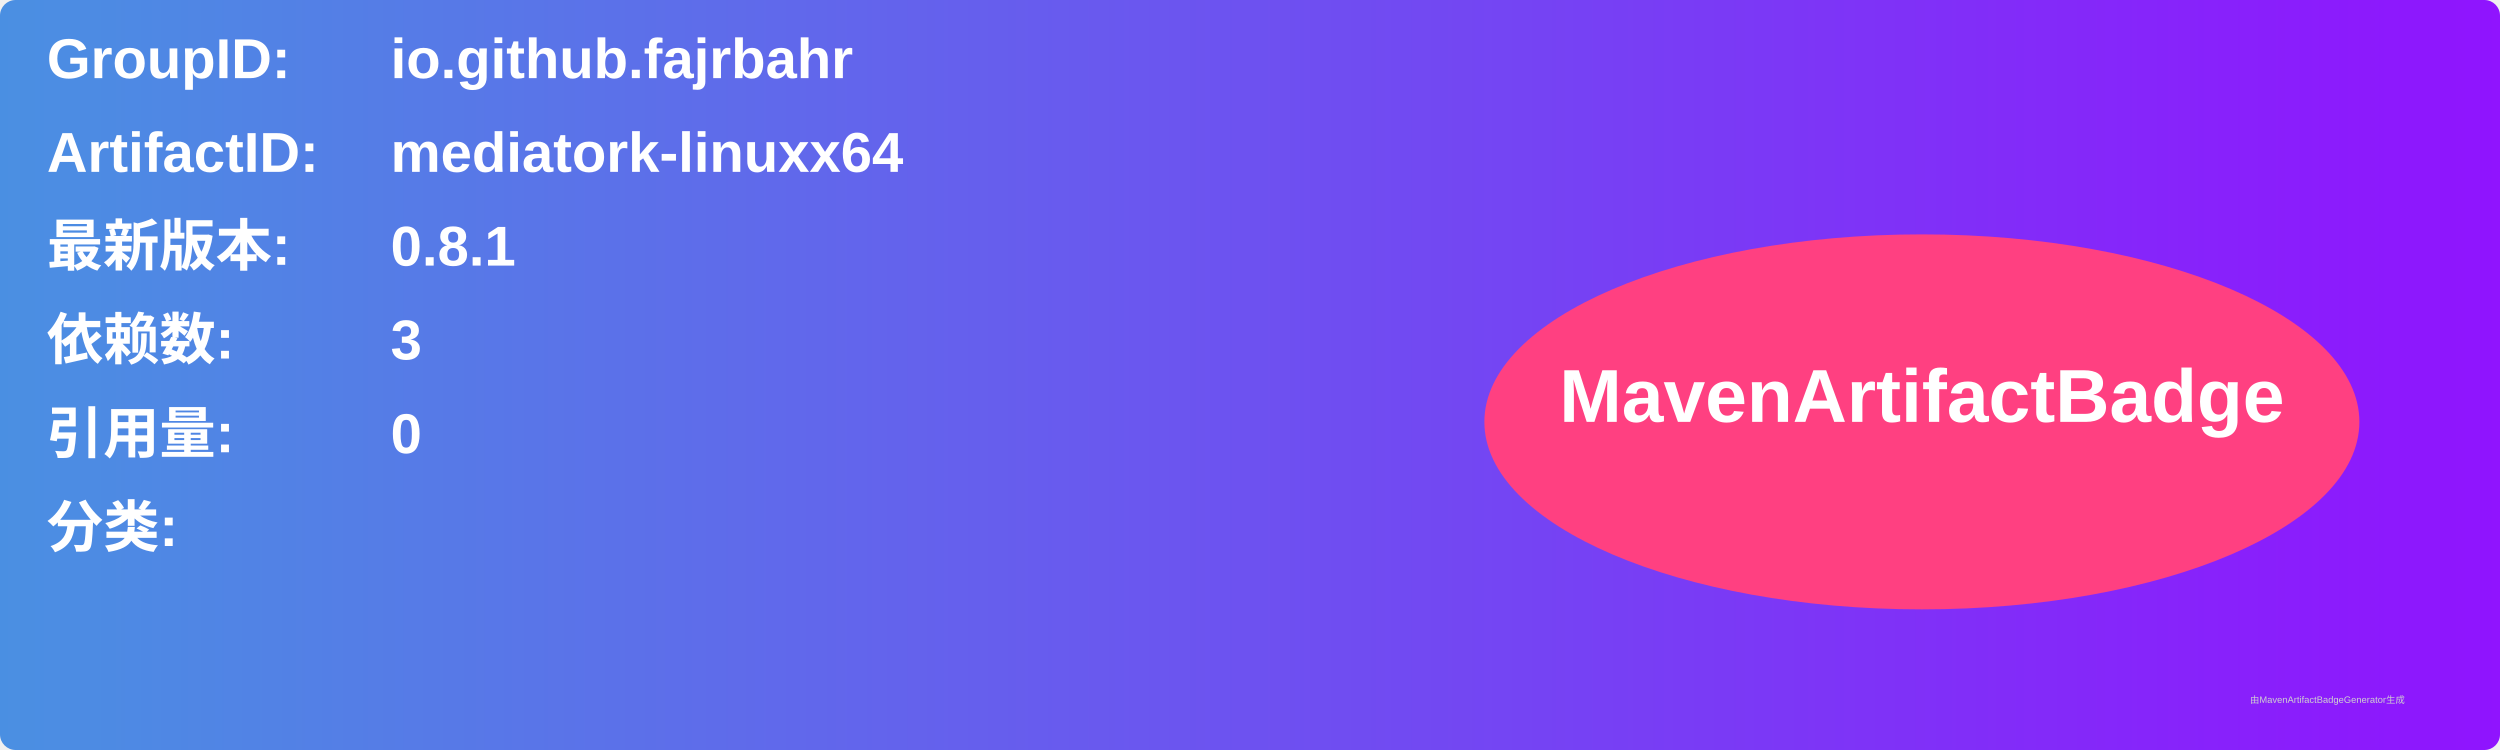
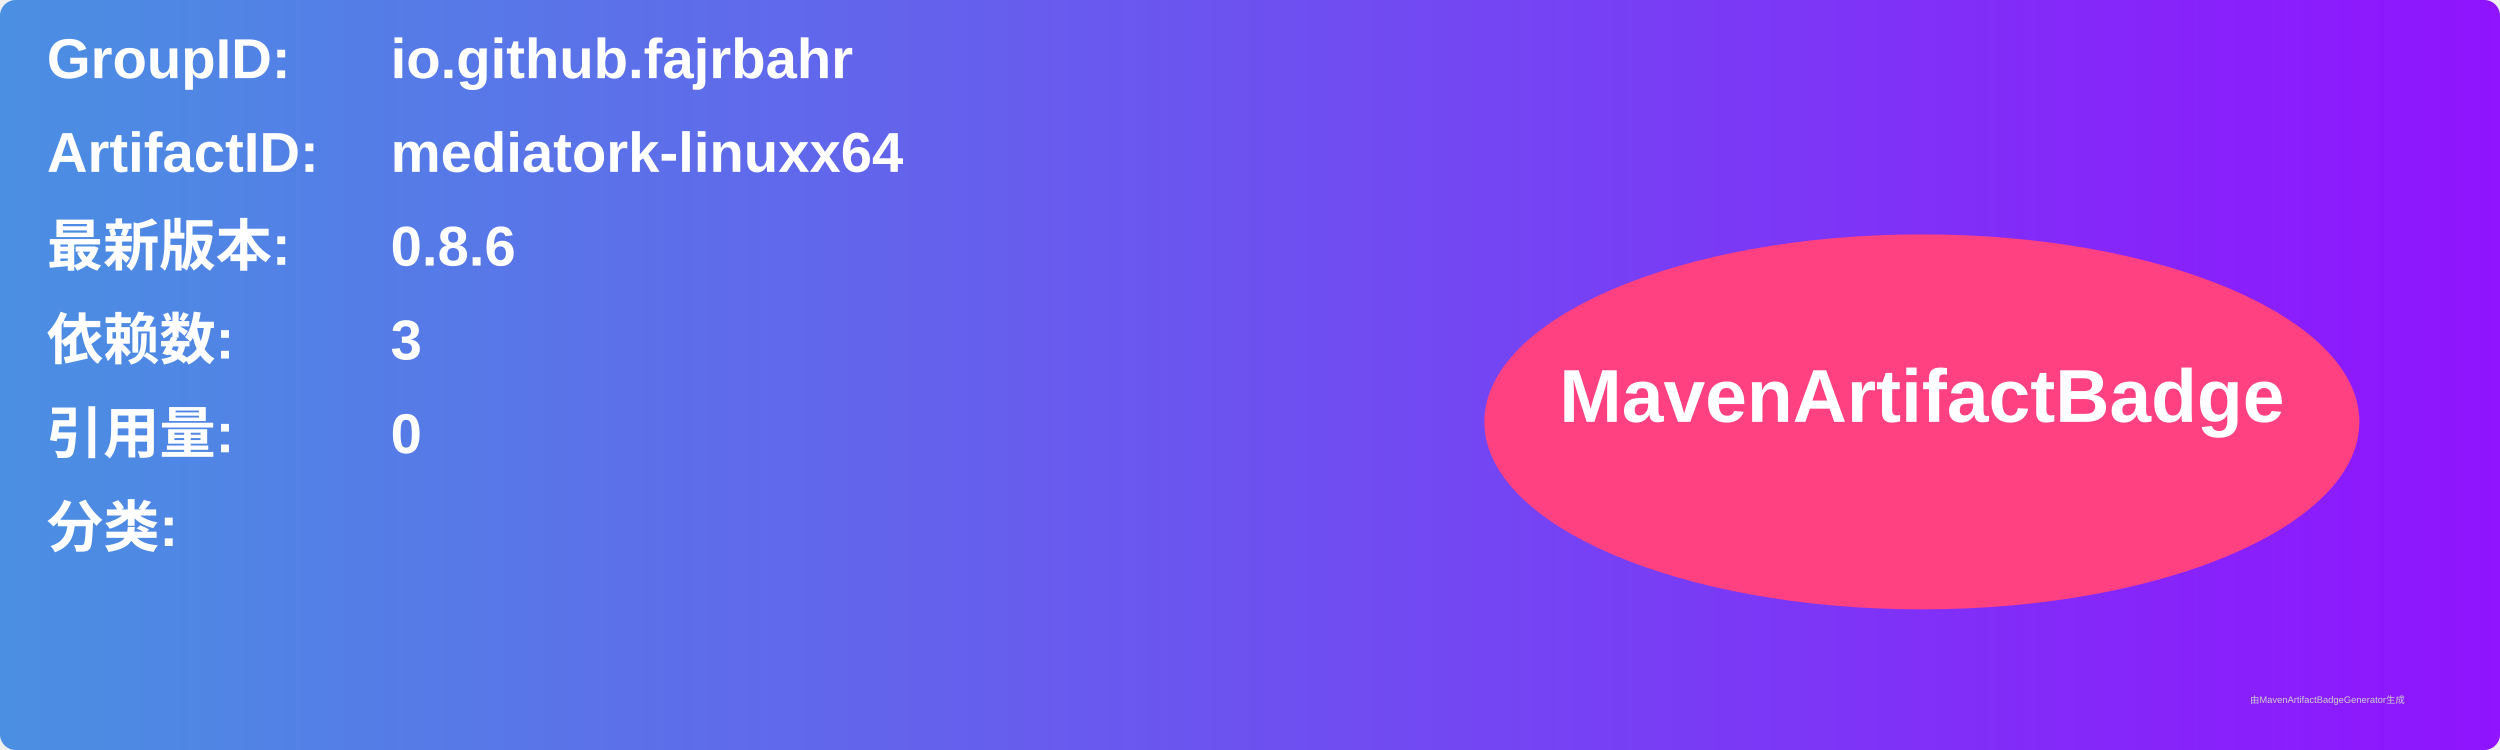
<svg xmlns="http://www.w3.org/2000/svg" width="800" height="240" viewBox="0 0 800 240">
  <linearGradient id="grad" x1="0%" y1="0%" x2="100%" y2="0%">
    <stop offset="0%" stop-color="#4a90e2" />
    <stop offset="100%" stop-color="#9013fe" />
  </linearGradient>
  <rect width="100%" height="100%" rx="5" ry="5" fill="url(#grad)" />
  <g transform="translate(15, 15)">
    <text x="0" y="10" font-family="Arial" font-size="18" fill="white" font-weight="bold" width="260">GroupID:</text>
    <text x="110" y="10" font-family="Arial" font-size="18" fill="white" font-weight="bold" width="460">io.github.fajrbahr</text>
    <text x="0" y="40" font-family="Arial" font-size="18" fill="white" font-weight="bold" width="260">ArtifactID:</text>
    <text x="110" y="40" font-family="Arial" font-size="18" fill="white" font-weight="bold" width="460">mediatork-linuxx64</text>
    <text x="0" y="70" font-family="Arial" font-size="18" fill="white" font-weight="bold">最新版本:</text>
    <text x="110" y="70" font-family="Arial" font-size="18" fill="white" font-weight="bold">
-       <tspan font-weight="bold">0.8.1</tspan>
+       <tspan font-weight="bold">0.8.6</tspan>
    </text>
    <text x="0" y="100" font-family="Arial" font-size="18" fill="white" font-weight="bold">依赖数: </text>
    <text x="110" y="100" font-family="Arial" font-size="18" fill="white">
      <tspan font-weight="bold">3</tspan>
    </text>
    <text x="0" y="130" font-family="Arial" font-size="18" fill="white" font-weight="bold">引用量: </text>
    <text x="110" y="130" font-family="Arial" font-size="18" fill="white">
      <tspan font-weight="bold">0</tspan>
    </text>
    <text x="0" y="160" font-family="Arial" font-size="18" fill="white" font-weight="bold">分类:</text>
    <text x="10" y="190" font-family="Arial" font-size="10" fill="white">
      <tspan font-weight="bold" />
    </text>
    <ellipse cx="600" cy="120" rx="140" ry="60" fill="#ff4081" />
    <text x="600" y="120" text-anchor="middle" font-family="Arial" font-size="24" fill="white" font-weight="bold">MavenArtifactBadge</text>
  </g>
  <text x="720" y="225" font-family="Arial" font-size="3" fill="#d0d0d0">由MavenArtifactBadgeGenerator生成</text>
</svg>
